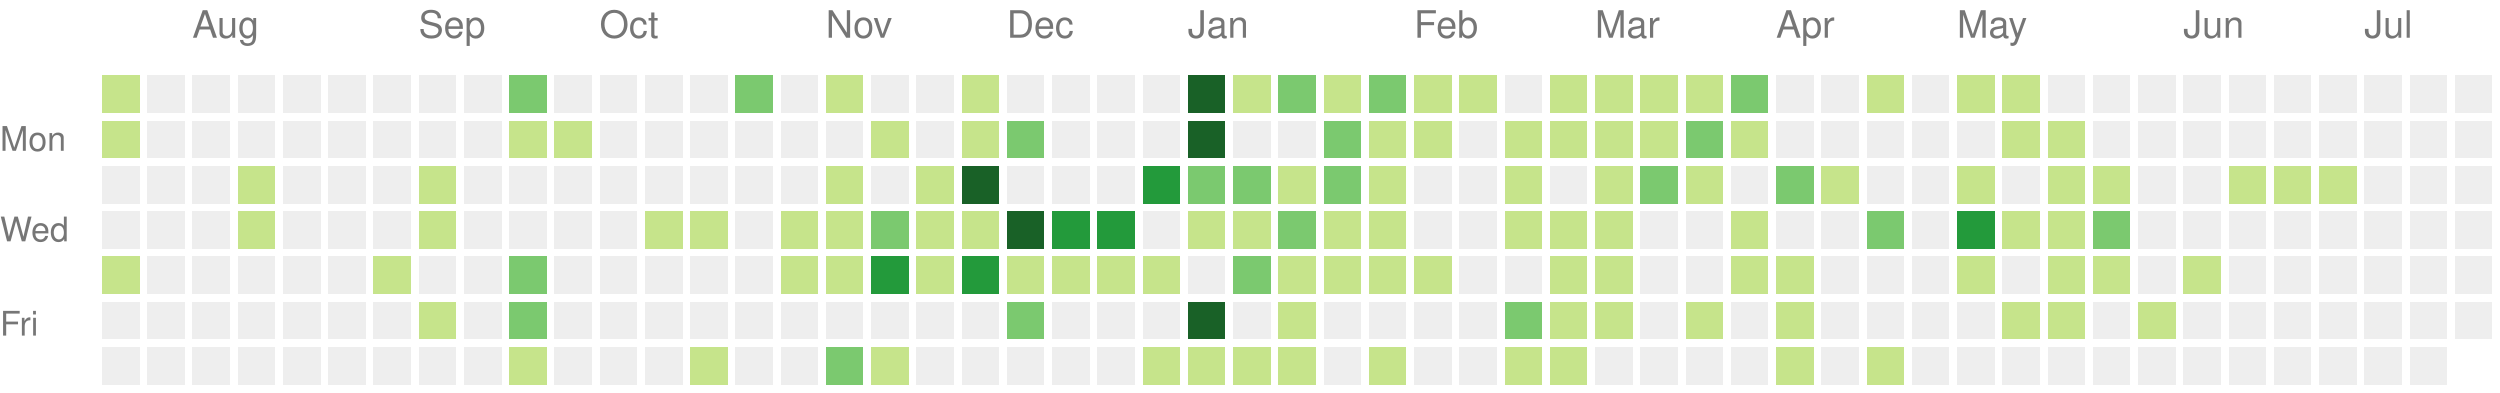
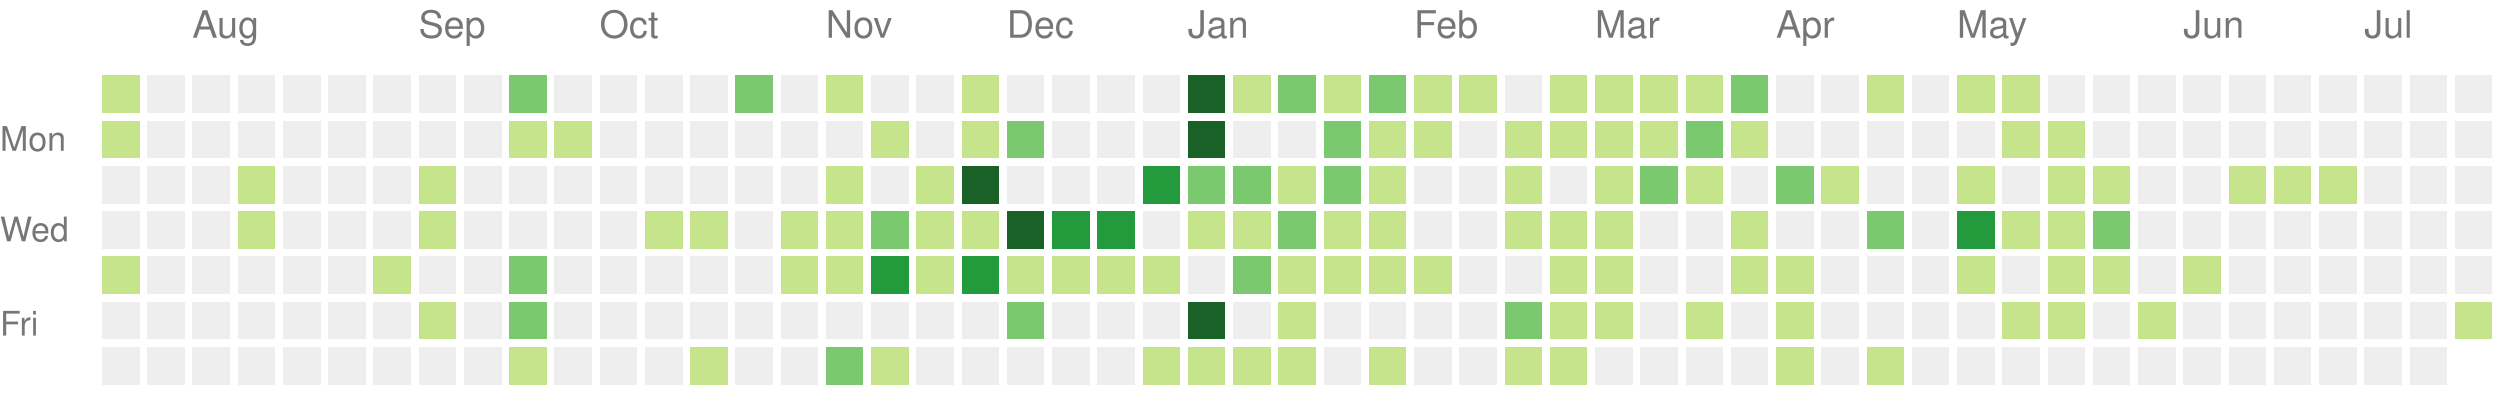
<svg xmlns="http://www.w3.org/2000/svg" version="1.1" width="663" height="104">
  <rect style="fill:#c6e48b;shape-rendering:crispedges;" data-score="7" data-date="2021-07-18" x="27" y="20" width="10" height="10" />
  <rect style="fill:#eeeeee;shape-rendering:crispedges;" data-score="0" data-date="2021-07-25" x="39" y="20" width="10" height="10" />
  <rect style="fill:#eeeeee;shape-rendering:crispedges;" data-score="0" data-date="2021-08-01" x="51" y="20" width="10" height="10" />
  <rect style="fill:#eeeeee;shape-rendering:crispedges;" data-score="0" data-date="2021-08-08" x="63" y="20" width="10" height="10" />
  <rect style="fill:#eeeeee;shape-rendering:crispedges;" data-score="0" data-date="2021-08-15" x="75" y="20" width="10" height="10" />
  <rect style="fill:#eeeeee;shape-rendering:crispedges;" data-score="0" data-date="2021-08-22" x="87" y="20" width="10" height="10" />
  <rect style="fill:#eeeeee;shape-rendering:crispedges;" data-score="0" data-date="2021-08-29" x="99" y="20" width="10" height="10" />
  <rect style="fill:#eeeeee;shape-rendering:crispedges;" data-score="0" data-date="2021-09-05" x="111" y="20" width="10" height="10" />
  <rect style="fill:#eeeeee;shape-rendering:crispedges;" data-score="0" data-date="2021-09-12" x="123" y="20" width="10" height="10" />
  <rect style="fill:#7bc96f;shape-rendering:crispedges;" data-score="10" data-date="2021-09-19" x="135" y="20" width="10" height="10" />
  <rect style="fill:#eeeeee;shape-rendering:crispedges;" data-score="0" data-date="2021-09-26" x="147" y="20" width="10" height="10" />
  <rect style="fill:#eeeeee;shape-rendering:crispedges;" data-score="0" data-date="2021-10-03" x="159" y="20" width="10" height="10" />
  <rect style="fill:#eeeeee;shape-rendering:crispedges;" data-score="0" data-date="2021-10-10" x="171" y="20" width="10" height="10" />
  <rect style="fill:#eeeeee;shape-rendering:crispedges;" data-score="0" data-date="2021-10-17" x="183" y="20" width="10" height="10" />
  <rect style="fill:#7bc96f;shape-rendering:crispedges;" data-score="17" data-date="2021-10-24" x="195" y="20" width="10" height="10" />
  <rect style="fill:#eeeeee;shape-rendering:crispedges;" data-score="0" data-date="2021-10-31" x="207" y="20" width="10" height="10" />
  <rect style="fill:#c6e48b;shape-rendering:crispedges;" data-score="3" data-date="2021-11-07" x="219" y="20" width="10" height="10" />
  <rect style="fill:#eeeeee;shape-rendering:crispedges;" data-score="0" data-date="2021-11-14" x="231" y="20" width="10" height="10" />
  <rect style="fill:#eeeeee;shape-rendering:crispedges;" data-score="0" data-date="2021-11-21" x="243" y="20" width="10" height="10" />
  <rect style="fill:#c6e48b;shape-rendering:crispedges;" data-score="1" data-date="2021-11-28" x="255" y="20" width="10" height="10" />
  <rect style="fill:#eeeeee;shape-rendering:crispedges;" data-score="0" data-date="2021-12-05" x="267" y="20" width="10" height="10" />
  <rect style="fill:#eeeeee;shape-rendering:crispedges;" data-score="0" data-date="2021-12-12" x="279" y="20" width="10" height="10" />
  <rect style="fill:#eeeeee;shape-rendering:crispedges;" data-score="0" data-date="2021-12-19" x="291" y="20" width="10" height="10" />
  <rect style="fill:#eeeeee;shape-rendering:crispedges;" data-score="0" data-date="2021-12-26" x="303" y="20" width="10" height="10" />
  <rect style="fill:#196127;shape-rendering:crispedges;" data-score="85" data-date="2022-01-02" x="315" y="20" width="10" height="10" />
  <rect style="fill:#c6e48b;shape-rendering:crispedges;" data-score="1" data-date="2022-01-09" x="327" y="20" width="10" height="10" />
  <rect style="fill:#7bc96f;shape-rendering:crispedges;" data-score="18" data-date="2022-01-16" x="339" y="20" width="10" height="10" />
  <rect style="fill:#c6e48b;shape-rendering:crispedges;" data-score="6" data-date="2022-01-23" x="351" y="20" width="10" height="10" />
  <rect style="fill:#7bc96f;shape-rendering:crispedges;" data-score="19" data-date="2022-01-30" x="363" y="20" width="10" height="10" />
  <rect style="fill:#c6e48b;shape-rendering:crispedges;" data-score="2" data-date="2022-02-06" x="375" y="20" width="10" height="10" />
  <rect style="fill:#c6e48b;shape-rendering:crispedges;" data-score="1" data-date="2022-02-13" x="387" y="20" width="10" height="10" />
  <rect style="fill:#eeeeee;shape-rendering:crispedges;" data-score="0" data-date="2022-02-20" x="399" y="20" width="10" height="10" />
  <rect style="fill:#c6e48b;shape-rendering:crispedges;" data-score="9" data-date="2022-02-27" x="411" y="20" width="10" height="10" />
  <rect style="fill:#c6e48b;shape-rendering:crispedges;" data-score="8" data-date="2022-03-06" x="423" y="20" width="10" height="10" />
  <rect style="fill:#c6e48b;shape-rendering:crispedges;" data-score="3" data-date="2022-03-13" x="435" y="20" width="10" height="10" />
  <rect style="fill:#c6e48b;shape-rendering:crispedges;" data-score="6" data-date="2022-03-20" x="447" y="20" width="10" height="10" />
  <rect style="fill:#7bc96f;shape-rendering:crispedges;" data-score="11" data-date="2022-03-27" x="459" y="20" width="10" height="10" />
  <rect style="fill:#eeeeee;shape-rendering:crispedges;" data-score="0" data-date="2022-04-03" x="471" y="20" width="10" height="10" />
  <rect style="fill:#eeeeee;shape-rendering:crispedges;" data-score="0" data-date="2022-04-10" x="483" y="20" width="10" height="10" />
  <rect style="fill:#c6e48b;shape-rendering:crispedges;" data-score="5" data-date="2022-04-17" x="495" y="20" width="10" height="10" />
  <rect style="fill:#eeeeee;shape-rendering:crispedges;" data-score="0" data-date="2022-04-24" x="507" y="20" width="10" height="10" />
  <rect style="fill:#c6e48b;shape-rendering:crispedges;" data-score="6" data-date="2022-05-01" x="519" y="20" width="10" height="10" />
  <rect style="fill:#c6e48b;shape-rendering:crispedges;" data-score="7" data-date="2022-05-08" x="531" y="20" width="10" height="10" />
  <rect style="fill:#eeeeee;shape-rendering:crispedges;" data-score="0" data-date="2022-05-15" x="543" y="20" width="10" height="10" />
  <rect style="fill:#eeeeee;shape-rendering:crispedges;" data-score="0" data-date="2022-05-22" x="555" y="20" width="10" height="10" />
  <rect style="fill:#eeeeee;shape-rendering:crispedges;" data-score="0" data-date="2022-05-29" x="567" y="20" width="10" height="10" />
  <rect style="fill:#eeeeee;shape-rendering:crispedges;" data-score="0" data-date="2022-06-05" x="579" y="20" width="10" height="10" />
  <rect style="fill:#eeeeee;shape-rendering:crispedges;" data-score="0" data-date="2022-06-12" x="591" y="20" width="10" height="10" />
  <rect style="fill:#eeeeee;shape-rendering:crispedges;" data-score="0" data-date="2022-06-19" x="603" y="20" width="10" height="10" />
  <rect style="fill:#eeeeee;shape-rendering:crispedges;" data-score="0" data-date="2022-06-26" x="615" y="20" width="10" height="10" />
  <rect style="fill:#eeeeee;shape-rendering:crispedges;" data-score="0" data-date="2022-07-03" x="627" y="20" width="10" height="10" />
  <rect style="fill:#eeeeee;shape-rendering:crispedges;" data-score="0" data-date="2022-07-10" x="639" y="20" width="10" height="10" />
  <rect style="fill:#eeeeee;shape-rendering:crispedges;" data-score="0" data-date="2022-07-17" x="651" y="20" width="10" height="10" />
  <rect style="fill:#c6e48b;shape-rendering:crispedges;" data-score="8" data-date="2021-07-19" x="27" y="32" width="10" height="10" />
  <rect style="fill:#eeeeee;shape-rendering:crispedges;" data-score="0" data-date="2021-07-26" x="39" y="32" width="10" height="10" />
  <rect style="fill:#eeeeee;shape-rendering:crispedges;" data-score="0" data-date="2021-08-02" x="51" y="32" width="10" height="10" />
  <rect style="fill:#eeeeee;shape-rendering:crispedges;" data-score="0" data-date="2021-08-09" x="63" y="32" width="10" height="10" />
  <rect style="fill:#eeeeee;shape-rendering:crispedges;" data-score="0" data-date="2021-08-16" x="75" y="32" width="10" height="10" />
  <rect style="fill:#eeeeee;shape-rendering:crispedges;" data-score="0" data-date="2021-08-23" x="87" y="32" width="10" height="10" />
  <rect style="fill:#eeeeee;shape-rendering:crispedges;" data-score="0" data-date="2021-08-30" x="99" y="32" width="10" height="10" />
  <rect style="fill:#eeeeee;shape-rendering:crispedges;" data-score="0" data-date="2021-09-06" x="111" y="32" width="10" height="10" />
  <rect style="fill:#eeeeee;shape-rendering:crispedges;" data-score="0" data-date="2021-09-13" x="123" y="32" width="10" height="10" />
  <rect style="fill:#c6e48b;shape-rendering:crispedges;" data-score="1" data-date="2021-09-20" x="135" y="32" width="10" height="10" />
  <rect style="fill:#c6e48b;shape-rendering:crispedges;" data-score="1" data-date="2021-09-27" x="147" y="32" width="10" height="10" />
  <rect style="fill:#eeeeee;shape-rendering:crispedges;" data-score="0" data-date="2021-10-04" x="159" y="32" width="10" height="10" />
  <rect style="fill:#eeeeee;shape-rendering:crispedges;" data-score="0" data-date="2021-10-11" x="171" y="32" width="10" height="10" />
  <rect style="fill:#eeeeee;shape-rendering:crispedges;" data-score="0" data-date="2021-10-18" x="183" y="32" width="10" height="10" />
  <rect style="fill:#eeeeee;shape-rendering:crispedges;" data-score="0" data-date="2021-10-25" x="195" y="32" width="10" height="10" />
  <rect style="fill:#eeeeee;shape-rendering:crispedges;" data-score="0" data-date="2021-11-01" x="207" y="32" width="10" height="10" />
  <rect style="fill:#eeeeee;shape-rendering:crispedges;" data-score="0" data-date="2021-11-08" x="219" y="32" width="10" height="10" />
  <rect style="fill:#c6e48b;shape-rendering:crispedges;" data-score="1" data-date="2021-11-15" x="231" y="32" width="10" height="10" />
  <rect style="fill:#eeeeee;shape-rendering:crispedges;" data-score="0" data-date="2021-11-22" x="243" y="32" width="10" height="10" />
  <rect style="fill:#c6e48b;shape-rendering:crispedges;" data-score="2" data-date="2021-11-29" x="255" y="32" width="10" height="10" />
  <rect style="fill:#7bc96f;shape-rendering:crispedges;" data-score="11" data-date="2021-12-06" x="267" y="32" width="10" height="10" />
  <rect style="fill:#eeeeee;shape-rendering:crispedges;" data-score="0" data-date="2021-12-13" x="279" y="32" width="10" height="10" />
  <rect style="fill:#eeeeee;shape-rendering:crispedges;" data-score="0" data-date="2021-12-20" x="291" y="32" width="10" height="10" />
  <rect style="fill:#eeeeee;shape-rendering:crispedges;" data-score="0" data-date="2021-12-27" x="303" y="32" width="10" height="10" />
  <rect style="fill:#196127;shape-rendering:crispedges;" data-score="39" data-date="2022-01-03" x="315" y="32" width="10" height="10" />
  <rect style="fill:#eeeeee;shape-rendering:crispedges;" data-score="0" data-date="2022-01-10" x="327" y="32" width="10" height="10" />
  <rect style="fill:#eeeeee;shape-rendering:crispedges;" data-score="0" data-date="2022-01-17" x="339" y="32" width="10" height="10" />
  <rect style="fill:#7bc96f;shape-rendering:crispedges;" data-score="17" data-date="2022-01-24" x="351" y="32" width="10" height="10" />
  <rect style="fill:#c6e48b;shape-rendering:crispedges;" data-score="9" data-date="2022-01-31" x="363" y="32" width="10" height="10" />
  <rect style="fill:#c6e48b;shape-rendering:crispedges;" data-score="9" data-date="2022-02-07" x="375" y="32" width="10" height="10" />
  <rect style="fill:#eeeeee;shape-rendering:crispedges;" data-score="0" data-date="2022-02-14" x="387" y="32" width="10" height="10" />
  <rect style="fill:#c6e48b;shape-rendering:crispedges;" data-score="8" data-date="2022-02-21" x="399" y="32" width="10" height="10" />
  <rect style="fill:#c6e48b;shape-rendering:crispedges;" data-score="4" data-date="2022-02-28" x="411" y="32" width="10" height="10" />
  <rect style="fill:#c6e48b;shape-rendering:crispedges;" data-score="9" data-date="2022-03-07" x="423" y="32" width="10" height="10" />
  <rect style="fill:#c6e48b;shape-rendering:crispedges;" data-score="1" data-date="2022-03-14" x="435" y="32" width="10" height="10" />
  <rect style="fill:#7bc96f;shape-rendering:crispedges;" data-score="10" data-date="2022-03-21" x="447" y="32" width="10" height="10" />
  <rect style="fill:#c6e48b;shape-rendering:crispedges;" data-score="1" data-date="2022-03-28" x="459" y="32" width="10" height="10" />
  <rect style="fill:#eeeeee;shape-rendering:crispedges;" data-score="0" data-date="2022-04-04" x="471" y="32" width="10" height="10" />
  <rect style="fill:#eeeeee;shape-rendering:crispedges;" data-score="0" data-date="2022-04-11" x="483" y="32" width="10" height="10" />
  <rect style="fill:#eeeeee;shape-rendering:crispedges;" data-score="0" data-date="2022-04-18" x="495" y="32" width="10" height="10" />
  <rect style="fill:#eeeeee;shape-rendering:crispedges;" data-score="0" data-date="2022-04-25" x="507" y="32" width="10" height="10" />
  <rect style="fill:#eeeeee;shape-rendering:crispedges;" data-score="0" data-date="2022-05-02" x="519" y="32" width="10" height="10" />
  <rect style="fill:#c6e48b;shape-rendering:crispedges;" data-score="2" data-date="2022-05-09" x="531" y="32" width="10" height="10" />
  <rect style="fill:#c6e48b;shape-rendering:crispedges;" data-score="1" data-date="2022-05-16" x="543" y="32" width="10" height="10" />
  <rect style="fill:#eeeeee;shape-rendering:crispedges;" data-score="0" data-date="2022-05-23" x="555" y="32" width="10" height="10" />
  <rect style="fill:#eeeeee;shape-rendering:crispedges;" data-score="0" data-date="2022-05-30" x="567" y="32" width="10" height="10" />
  <rect style="fill:#eeeeee;shape-rendering:crispedges;" data-score="0" data-date="2022-06-06" x="579" y="32" width="10" height="10" />
  <rect style="fill:#eeeeee;shape-rendering:crispedges;" data-score="0" data-date="2022-06-13" x="591" y="32" width="10" height="10" />
  <rect style="fill:#eeeeee;shape-rendering:crispedges;" data-score="0" data-date="2022-06-20" x="603" y="32" width="10" height="10" />
  <rect style="fill:#eeeeee;shape-rendering:crispedges;" data-score="0" data-date="2022-06-27" x="615" y="32" width="10" height="10" />
  <rect style="fill:#eeeeee;shape-rendering:crispedges;" data-score="0" data-date="2022-07-04" x="627" y="32" width="10" height="10" />
  <rect style="fill:#eeeeee;shape-rendering:crispedges;" data-score="0" data-date="2022-07-11" x="639" y="32" width="10" height="10" />
  <rect style="fill:#eeeeee;shape-rendering:crispedges;" data-score="0" data-date="2022-07-18" x="651" y="32" width="10" height="10" />
  <rect style="fill:#eeeeee;shape-rendering:crispedges;" data-score="0" data-date="2021-07-20" x="27" y="44" width="10" height="10" />
  <rect style="fill:#eeeeee;shape-rendering:crispedges;" data-score="0" data-date="2021-07-27" x="39" y="44" width="10" height="10" />
  <rect style="fill:#eeeeee;shape-rendering:crispedges;" data-score="0" data-date="2021-08-03" x="51" y="44" width="10" height="10" />
  <rect style="fill:#c6e48b;shape-rendering:crispedges;" data-score="1" data-date="2021-08-10" x="63" y="44" width="10" height="10" />
  <rect style="fill:#eeeeee;shape-rendering:crispedges;" data-score="0" data-date="2021-08-17" x="75" y="44" width="10" height="10" />
  <rect style="fill:#eeeeee;shape-rendering:crispedges;" data-score="0" data-date="2021-08-24" x="87" y="44" width="10" height="10" />
  <rect style="fill:#eeeeee;shape-rendering:crispedges;" data-score="0" data-date="2021-08-31" x="99" y="44" width="10" height="10" />
  <rect style="fill:#c6e48b;shape-rendering:crispedges;" data-score="1" data-date="2021-09-07" x="111" y="44" width="10" height="10" />
  <rect style="fill:#eeeeee;shape-rendering:crispedges;" data-score="0" data-date="2021-09-14" x="123" y="44" width="10" height="10" />
  <rect style="fill:#eeeeee;shape-rendering:crispedges;" data-score="0" data-date="2021-09-21" x="135" y="44" width="10" height="10" />
  <rect style="fill:#eeeeee;shape-rendering:crispedges;" data-score="0" data-date="2021-09-28" x="147" y="44" width="10" height="10" />
  <rect style="fill:#eeeeee;shape-rendering:crispedges;" data-score="0" data-date="2021-10-05" x="159" y="44" width="10" height="10" />
  <rect style="fill:#eeeeee;shape-rendering:crispedges;" data-score="0" data-date="2021-10-12" x="171" y="44" width="10" height="10" />
  <rect style="fill:#eeeeee;shape-rendering:crispedges;" data-score="0" data-date="2021-10-19" x="183" y="44" width="10" height="10" />
  <rect style="fill:#eeeeee;shape-rendering:crispedges;" data-score="0" data-date="2021-10-26" x="195" y="44" width="10" height="10" />
  <rect style="fill:#eeeeee;shape-rendering:crispedges;" data-score="0" data-date="2021-11-02" x="207" y="44" width="10" height="10" />
  <rect style="fill:#c6e48b;shape-rendering:crispedges;" data-score="4" data-date="2021-11-09" x="219" y="44" width="10" height="10" />
  <rect style="fill:#eeeeee;shape-rendering:crispedges;" data-score="0" data-date="2021-11-16" x="231" y="44" width="10" height="10" />
  <rect style="fill:#c6e48b;shape-rendering:crispedges;" data-score="4" data-date="2021-11-23" x="243" y="44" width="10" height="10" />
  <rect style="fill:#196127;shape-rendering:crispedges;" data-score="34" data-date="2021-11-30" x="255" y="44" width="10" height="10" />
  <rect style="fill:#eeeeee;shape-rendering:crispedges;" data-score="0" data-date="2021-12-07" x="267" y="44" width="10" height="10" />
  <rect style="fill:#eeeeee;shape-rendering:crispedges;" data-score="0" data-date="2021-12-14" x="279" y="44" width="10" height="10" />
  <rect style="fill:#eeeeee;shape-rendering:crispedges;" data-score="0" data-date="2021-12-21" x="291" y="44" width="10" height="10" />
  <rect style="fill:#239a3b;shape-rendering:crispedges;" data-score="27" data-date="2021-12-28" x="303" y="44" width="10" height="10" />
  <rect style="fill:#7bc96f;shape-rendering:crispedges;" data-score="14" data-date="2022-01-04" x="315" y="44" width="10" height="10" />
  <rect style="fill:#7bc96f;shape-rendering:crispedges;" data-score="10" data-date="2022-01-11" x="327" y="44" width="10" height="10" />
  <rect style="fill:#c6e48b;shape-rendering:crispedges;" data-score="3" data-date="2022-01-18" x="339" y="44" width="10" height="10" />
  <rect style="fill:#7bc96f;shape-rendering:crispedges;" data-score="19" data-date="2022-01-25" x="351" y="44" width="10" height="10" />
  <rect style="fill:#c6e48b;shape-rendering:crispedges;" data-score="7" data-date="2022-02-01" x="363" y="44" width="10" height="10" />
  <rect style="fill:#eeeeee;shape-rendering:crispedges;" data-score="0" data-date="2022-02-08" x="375" y="44" width="10" height="10" />
  <rect style="fill:#eeeeee;shape-rendering:crispedges;" data-score="0" data-date="2022-02-15" x="387" y="44" width="10" height="10" />
  <rect style="fill:#c6e48b;shape-rendering:crispedges;" data-score="8" data-date="2022-02-22" x="399" y="44" width="10" height="10" />
  <rect style="fill:#eeeeee;shape-rendering:crispedges;" data-score="0" data-date="2022-03-01" x="411" y="44" width="10" height="10" />
  <rect style="fill:#c6e48b;shape-rendering:crispedges;" data-score="1" data-date="2022-03-08" x="423" y="44" width="10" height="10" />
  <rect style="fill:#7bc96f;shape-rendering:crispedges;" data-score="19" data-date="2022-03-15" x="435" y="44" width="10" height="10" />
  <rect style="fill:#c6e48b;shape-rendering:crispedges;" data-score="2" data-date="2022-03-22" x="447" y="44" width="10" height="10" />
  <rect style="fill:#eeeeee;shape-rendering:crispedges;" data-score="0" data-date="2022-03-29" x="459" y="44" width="10" height="10" />
  <rect style="fill:#7bc96f;shape-rendering:crispedges;" data-score="10" data-date="2022-04-05" x="471" y="44" width="10" height="10" />
  <rect style="fill:#c6e48b;shape-rendering:crispedges;" data-score="1" data-date="2022-04-12" x="483" y="44" width="10" height="10" />
  <rect style="fill:#eeeeee;shape-rendering:crispedges;" data-score="0" data-date="2022-04-19" x="495" y="44" width="10" height="10" />
  <rect style="fill:#eeeeee;shape-rendering:crispedges;" data-score="0" data-date="2022-04-26" x="507" y="44" width="10" height="10" />
  <rect style="fill:#c6e48b;shape-rendering:crispedges;" data-score="1" data-date="2022-05-03" x="519" y="44" width="10" height="10" />
  <rect style="fill:#eeeeee;shape-rendering:crispedges;" data-score="0" data-date="2022-05-10" x="531" y="44" width="10" height="10" />
  <rect style="fill:#c6e48b;shape-rendering:crispedges;" data-score="1" data-date="2022-05-17" x="543" y="44" width="10" height="10" />
  <rect style="fill:#c6e48b;shape-rendering:crispedges;" data-score="5" data-date="2022-05-24" x="555" y="44" width="10" height="10" />
  <rect style="fill:#eeeeee;shape-rendering:crispedges;" data-score="0" data-date="2022-05-31" x="567" y="44" width="10" height="10" />
  <rect style="fill:#eeeeee;shape-rendering:crispedges;" data-score="0" data-date="2022-06-07" x="579" y="44" width="10" height="10" />
  <rect style="fill:#c6e48b;shape-rendering:crispedges;" data-score="1" data-date="2022-06-14" x="591" y="44" width="10" height="10" />
  <rect style="fill:#c6e48b;shape-rendering:crispedges;" data-score="5" data-date="2022-06-21" x="603" y="44" width="10" height="10" />
  <rect style="fill:#c6e48b;shape-rendering:crispedges;" data-score="2" data-date="2022-06-28" x="615" y="44" width="10" height="10" />
  <rect style="fill:#eeeeee;shape-rendering:crispedges;" data-score="0" data-date="2022-07-05" x="627" y="44" width="10" height="10" />
  <rect style="fill:#eeeeee;shape-rendering:crispedges;" data-score="0" data-date="2022-07-12" x="639" y="44" width="10" height="10" />
  <rect style="fill:#eeeeee;shape-rendering:crispedges;" data-score="0" data-date="2022-07-19" x="651" y="44" width="10" height="10" />
  <rect style="fill:#eeeeee;shape-rendering:crispedges;" data-score="0" data-date="2021-07-21" x="27" y="56" width="10" height="10" />
  <rect style="fill:#eeeeee;shape-rendering:crispedges;" data-score="0" data-date="2021-07-28" x="39" y="56" width="10" height="10" />
  <rect style="fill:#eeeeee;shape-rendering:crispedges;" data-score="0" data-date="2021-08-04" x="51" y="56" width="10" height="10" />
  <rect style="fill:#c6e48b;shape-rendering:crispedges;" data-score="3" data-date="2021-08-11" x="63" y="56" width="10" height="10" />
  <rect style="fill:#eeeeee;shape-rendering:crispedges;" data-score="0" data-date="2021-08-18" x="75" y="56" width="10" height="10" />
  <rect style="fill:#eeeeee;shape-rendering:crispedges;" data-score="0" data-date="2021-08-25" x="87" y="56" width="10" height="10" />
  <rect style="fill:#eeeeee;shape-rendering:crispedges;" data-score="0" data-date="2021-09-01" x="99" y="56" width="10" height="10" />
  <rect style="fill:#c6e48b;shape-rendering:crispedges;" data-score="1" data-date="2021-09-08" x="111" y="56" width="10" height="10" />
  <rect style="fill:#eeeeee;shape-rendering:crispedges;" data-score="0" data-date="2021-09-15" x="123" y="56" width="10" height="10" />
  <rect style="fill:#eeeeee;shape-rendering:crispedges;" data-score="0" data-date="2021-09-22" x="135" y="56" width="10" height="10" />
  <rect style="fill:#eeeeee;shape-rendering:crispedges;" data-score="0" data-date="2021-09-29" x="147" y="56" width="10" height="10" />
  <rect style="fill:#eeeeee;shape-rendering:crispedges;" data-score="0" data-date="2021-10-06" x="159" y="56" width="10" height="10" />
  <rect style="fill:#c6e48b;shape-rendering:crispedges;" data-score="5" data-date="2021-10-13" x="171" y="56" width="10" height="10" />
  <rect style="fill:#c6e48b;shape-rendering:crispedges;" data-score="5" data-date="2021-10-20" x="183" y="56" width="10" height="10" />
  <rect style="fill:#eeeeee;shape-rendering:crispedges;" data-score="0" data-date="2021-10-27" x="195" y="56" width="10" height="10" />
  <rect style="fill:#c6e48b;shape-rendering:crispedges;" data-score="2" data-date="2021-11-03" x="207" y="56" width="10" height="10" />
  <rect style="fill:#c6e48b;shape-rendering:crispedges;" data-score="7" data-date="2021-11-10" x="219" y="56" width="10" height="10" />
  <rect style="fill:#7bc96f;shape-rendering:crispedges;" data-score="17" data-date="2021-11-17" x="231" y="56" width="10" height="10" />
  <rect style="fill:#c6e48b;shape-rendering:crispedges;" data-score="6" data-date="2021-11-24" x="243" y="56" width="10" height="10" />
  <rect style="fill:#c6e48b;shape-rendering:crispedges;" data-score="4" data-date="2021-12-01" x="255" y="56" width="10" height="10" />
  <rect style="fill:#196127;shape-rendering:crispedges;" data-score="45" data-date="2021-12-08" x="267" y="56" width="10" height="10" />
  <rect style="fill:#239a3b;shape-rendering:crispedges;" data-score="24" data-date="2021-12-15" x="279" y="56" width="10" height="10" />
  <rect style="fill:#239a3b;shape-rendering:crispedges;" data-score="21" data-date="2021-12-22" x="291" y="56" width="10" height="10" />
  <rect style="fill:#eeeeee;shape-rendering:crispedges;" data-score="0" data-date="2021-12-29" x="303" y="56" width="10" height="10" />
  <rect style="fill:#c6e48b;shape-rendering:crispedges;" data-score="2" data-date="2022-01-05" x="315" y="56" width="10" height="10" />
  <rect style="fill:#c6e48b;shape-rendering:crispedges;" data-score="9" data-date="2022-01-12" x="327" y="56" width="10" height="10" />
  <rect style="fill:#7bc96f;shape-rendering:crispedges;" data-score="10" data-date="2022-01-19" x="339" y="56" width="10" height="10" />
  <rect style="fill:#c6e48b;shape-rendering:crispedges;" data-score="1" data-date="2022-01-26" x="351" y="56" width="10" height="10" />
  <rect style="fill:#c6e48b;shape-rendering:crispedges;" data-score="6" data-date="2022-02-02" x="363" y="56" width="10" height="10" />
  <rect style="fill:#eeeeee;shape-rendering:crispedges;" data-score="0" data-date="2022-02-09" x="375" y="56" width="10" height="10" />
  <rect style="fill:#eeeeee;shape-rendering:crispedges;" data-score="0" data-date="2022-02-16" x="387" y="56" width="10" height="10" />
  <rect style="fill:#c6e48b;shape-rendering:crispedges;" data-score="3" data-date="2022-02-23" x="399" y="56" width="10" height="10" />
  <rect style="fill:#c6e48b;shape-rendering:crispedges;" data-score="1" data-date="2022-03-02" x="411" y="56" width="10" height="10" />
  <rect style="fill:#c6e48b;shape-rendering:crispedges;" data-score="5" data-date="2022-03-09" x="423" y="56" width="10" height="10" />
  <rect style="fill:#eeeeee;shape-rendering:crispedges;" data-score="0" data-date="2022-03-16" x="435" y="56" width="10" height="10" />
  <rect style="fill:#eeeeee;shape-rendering:crispedges;" data-score="0" data-date="2022-03-23" x="447" y="56" width="10" height="10" />
  <rect style="fill:#c6e48b;shape-rendering:crispedges;" data-score="5" data-date="2022-03-30" x="459" y="56" width="10" height="10" />
  <rect style="fill:#eeeeee;shape-rendering:crispedges;" data-score="0" data-date="2022-04-06" x="471" y="56" width="10" height="10" />
  <rect style="fill:#eeeeee;shape-rendering:crispedges;" data-score="0" data-date="2022-04-13" x="483" y="56" width="10" height="10" />
  <rect style="fill:#7bc96f;shape-rendering:crispedges;" data-score="10" data-date="2022-04-20" x="495" y="56" width="10" height="10" />
  <rect style="fill:#eeeeee;shape-rendering:crispedges;" data-score="0" data-date="2022-04-27" x="507" y="56" width="10" height="10" />
  <rect style="fill:#239a3b;shape-rendering:crispedges;" data-score="25" data-date="2022-05-04" x="519" y="56" width="10" height="10" />
  <rect style="fill:#c6e48b;shape-rendering:crispedges;" data-score="1" data-date="2022-05-11" x="531" y="56" width="10" height="10" />
  <rect style="fill:#c6e48b;shape-rendering:crispedges;" data-score="1" data-date="2022-05-18" x="543" y="56" width="10" height="10" />
  <rect style="fill:#7bc96f;shape-rendering:crispedges;" data-score="10" data-date="2022-05-25" x="555" y="56" width="10" height="10" />
  <rect style="fill:#eeeeee;shape-rendering:crispedges;" data-score="0" data-date="2022-06-01" x="567" y="56" width="10" height="10" />
  <rect style="fill:#eeeeee;shape-rendering:crispedges;" data-score="0" data-date="2022-06-08" x="579" y="56" width="10" height="10" />
  <rect style="fill:#eeeeee;shape-rendering:crispedges;" data-score="0" data-date="2022-06-15" x="591" y="56" width="10" height="10" />
  <rect style="fill:#eeeeee;shape-rendering:crispedges;" data-score="0" data-date="2022-06-22" x="603" y="56" width="10" height="10" />
  <rect style="fill:#eeeeee;shape-rendering:crispedges;" data-score="0" data-date="2022-06-29" x="615" y="56" width="10" height="10" />
  <rect style="fill:#eeeeee;shape-rendering:crispedges;" data-score="0" data-date="2022-07-06" x="627" y="56" width="10" height="10" />
  <rect style="fill:#eeeeee;shape-rendering:crispedges;" data-score="0" data-date="2022-07-13" x="639" y="56" width="10" height="10" />
  <rect style="fill:#eeeeee;shape-rendering:crispedges;" data-score="0" data-date="2022-07-20" x="651" y="56" width="10" height="10" />
  <rect style="fill:#c6e48b;shape-rendering:crispedges;" data-score="2" data-date="2021-07-22" x="27" y="68" width="10" height="10" />
  <rect style="fill:#eeeeee;shape-rendering:crispedges;" data-score="0" data-date="2021-07-29" x="39" y="68" width="10" height="10" />
  <rect style="fill:#eeeeee;shape-rendering:crispedges;" data-score="0" data-date="2021-08-05" x="51" y="68" width="10" height="10" />
  <rect style="fill:#eeeeee;shape-rendering:crispedges;" data-score="0" data-date="2021-08-12" x="63" y="68" width="10" height="10" />
  <rect style="fill:#eeeeee;shape-rendering:crispedges;" data-score="0" data-date="2021-08-19" x="75" y="68" width="10" height="10" />
  <rect style="fill:#eeeeee;shape-rendering:crispedges;" data-score="0" data-date="2021-08-26" x="87" y="68" width="10" height="10" />
  <rect style="fill:#c6e48b;shape-rendering:crispedges;" data-score="6" data-date="2021-09-02" x="99" y="68" width="10" height="10" />
  <rect style="fill:#eeeeee;shape-rendering:crispedges;" data-score="0" data-date="2021-09-09" x="111" y="68" width="10" height="10" />
  <rect style="fill:#eeeeee;shape-rendering:crispedges;" data-score="0" data-date="2021-09-16" x="123" y="68" width="10" height="10" />
  <rect style="fill:#7bc96f;shape-rendering:crispedges;" data-score="13" data-date="2021-09-23" x="135" y="68" width="10" height="10" />
  <rect style="fill:#eeeeee;shape-rendering:crispedges;" data-score="0" data-date="2021-09-30" x="147" y="68" width="10" height="10" />
  <rect style="fill:#eeeeee;shape-rendering:crispedges;" data-score="0" data-date="2021-10-07" x="159" y="68" width="10" height="10" />
  <rect style="fill:#eeeeee;shape-rendering:crispedges;" data-score="0" data-date="2021-10-14" x="171" y="68" width="10" height="10" />
  <rect style="fill:#eeeeee;shape-rendering:crispedges;" data-score="0" data-date="2021-10-21" x="183" y="68" width="10" height="10" />
  <rect style="fill:#eeeeee;shape-rendering:crispedges;" data-score="0" data-date="2021-10-28" x="195" y="68" width="10" height="10" />
  <rect style="fill:#c6e48b;shape-rendering:crispedges;" data-score="6" data-date="2021-11-04" x="207" y="68" width="10" height="10" />
  <rect style="fill:#c6e48b;shape-rendering:crispedges;" data-score="1" data-date="2021-11-11" x="219" y="68" width="10" height="10" />
  <rect style="fill:#239a3b;shape-rendering:crispedges;" data-score="24" data-date="2021-11-18" x="231" y="68" width="10" height="10" />
  <rect style="fill:#c6e48b;shape-rendering:crispedges;" data-score="1" data-date="2021-11-25" x="243" y="68" width="10" height="10" />
  <rect style="fill:#239a3b;shape-rendering:crispedges;" data-score="26" data-date="2021-12-02" x="255" y="68" width="10" height="10" />
  <rect style="fill:#c6e48b;shape-rendering:crispedges;" data-score="6" data-date="2021-12-09" x="267" y="68" width="10" height="10" />
  <rect style="fill:#c6e48b;shape-rendering:crispedges;" data-score="1" data-date="2021-12-16" x="279" y="68" width="10" height="10" />
  <rect style="fill:#c6e48b;shape-rendering:crispedges;" data-score="5" data-date="2021-12-23" x="291" y="68" width="10" height="10" />
  <rect style="fill:#c6e48b;shape-rendering:crispedges;" data-score="1" data-date="2021-12-30" x="303" y="68" width="10" height="10" />
  <rect style="fill:#eeeeee;shape-rendering:crispedges;" data-score="0" data-date="2022-01-06" x="315" y="68" width="10" height="10" />
  <rect style="fill:#7bc96f;shape-rendering:crispedges;" data-score="11" data-date="2022-01-13" x="327" y="68" width="10" height="10" />
  <rect style="fill:#c6e48b;shape-rendering:crispedges;" data-score="1" data-date="2022-01-20" x="339" y="68" width="10" height="10" />
  <rect style="fill:#c6e48b;shape-rendering:crispedges;" data-score="2" data-date="2022-01-27" x="351" y="68" width="10" height="10" />
  <rect style="fill:#c6e48b;shape-rendering:crispedges;" data-score="2" data-date="2022-02-03" x="363" y="68" width="10" height="10" />
  <rect style="fill:#c6e48b;shape-rendering:crispedges;" data-score="8" data-date="2022-02-10" x="375" y="68" width="10" height="10" />
  <rect style="fill:#eeeeee;shape-rendering:crispedges;" data-score="0" data-date="2022-02-17" x="387" y="68" width="10" height="10" />
  <rect style="fill:#eeeeee;shape-rendering:crispedges;" data-score="0" data-date="2022-02-24" x="399" y="68" width="10" height="10" />
  <rect style="fill:#c6e48b;shape-rendering:crispedges;" data-score="1" data-date="2022-03-03" x="411" y="68" width="10" height="10" />
  <rect style="fill:#c6e48b;shape-rendering:crispedges;" data-score="8" data-date="2022-03-10" x="423" y="68" width="10" height="10" />
  <rect style="fill:#eeeeee;shape-rendering:crispedges;" data-score="0" data-date="2022-03-17" x="435" y="68" width="10" height="10" />
  <rect style="fill:#eeeeee;shape-rendering:crispedges;" data-score="0" data-date="2022-03-24" x="447" y="68" width="10" height="10" />
  <rect style="fill:#c6e48b;shape-rendering:crispedges;" data-score="2" data-date="2022-03-31" x="459" y="68" width="10" height="10" />
  <rect style="fill:#c6e48b;shape-rendering:crispedges;" data-score="5" data-date="2022-04-07" x="471" y="68" width="10" height="10" />
  <rect style="fill:#eeeeee;shape-rendering:crispedges;" data-score="0" data-date="2022-04-14" x="483" y="68" width="10" height="10" />
  <rect style="fill:#eeeeee;shape-rendering:crispedges;" data-score="0" data-date="2022-04-21" x="495" y="68" width="10" height="10" />
  <rect style="fill:#eeeeee;shape-rendering:crispedges;" data-score="0" data-date="2022-04-28" x="507" y="68" width="10" height="10" />
  <rect style="fill:#c6e48b;shape-rendering:crispedges;" data-score="1" data-date="2022-05-05" x="519" y="68" width="10" height="10" />
  <rect style="fill:#eeeeee;shape-rendering:crispedges;" data-score="0" data-date="2022-05-12" x="531" y="68" width="10" height="10" />
  <rect style="fill:#c6e48b;shape-rendering:crispedges;" data-score="1" data-date="2022-05-19" x="543" y="68" width="10" height="10" />
  <rect style="fill:#c6e48b;shape-rendering:crispedges;" data-score="1" data-date="2022-05-26" x="555" y="68" width="10" height="10" />
  <rect style="fill:#eeeeee;shape-rendering:crispedges;" data-score="0" data-date="2022-06-02" x="567" y="68" width="10" height="10" />
  <rect style="fill:#c6e48b;shape-rendering:crispedges;" data-score="5" data-date="2022-06-09" x="579" y="68" width="10" height="10" />
  <rect style="fill:#eeeeee;shape-rendering:crispedges;" data-score="0" data-date="2022-06-16" x="591" y="68" width="10" height="10" />
  <rect style="fill:#eeeeee;shape-rendering:crispedges;" data-score="0" data-date="2022-06-23" x="603" y="68" width="10" height="10" />
  <rect style="fill:#eeeeee;shape-rendering:crispedges;" data-score="0" data-date="2022-06-30" x="615" y="68" width="10" height="10" />
  <rect style="fill:#eeeeee;shape-rendering:crispedges;" data-score="0" data-date="2022-07-07" x="627" y="68" width="10" height="10" />
  <rect style="fill:#eeeeee;shape-rendering:crispedges;" data-score="0" data-date="2022-07-14" x="639" y="68" width="10" height="10" />
  <rect style="fill:#eeeeee;shape-rendering:crispedges;" data-score="0" data-date="2022-07-21" x="651" y="68" width="10" height="10" />
  <rect style="fill:#eeeeee;shape-rendering:crispedges;" data-score="0" data-date="2021-07-23" x="27" y="80" width="10" height="10" />
  <rect style="fill:#eeeeee;shape-rendering:crispedges;" data-score="0" data-date="2021-07-30" x="39" y="80" width="10" height="10" />
  <rect style="fill:#eeeeee;shape-rendering:crispedges;" data-score="0" data-date="2021-08-06" x="51" y="80" width="10" height="10" />
  <rect style="fill:#eeeeee;shape-rendering:crispedges;" data-score="0" data-date="2021-08-13" x="63" y="80" width="10" height="10" />
  <rect style="fill:#eeeeee;shape-rendering:crispedges;" data-score="0" data-date="2021-08-20" x="75" y="80" width="10" height="10" />
  <rect style="fill:#eeeeee;shape-rendering:crispedges;" data-score="0" data-date="2021-08-27" x="87" y="80" width="10" height="10" />
  <rect style="fill:#eeeeee;shape-rendering:crispedges;" data-score="0" data-date="2021-09-03" x="99" y="80" width="10" height="10" />
  <rect style="fill:#c6e48b;shape-rendering:crispedges;" data-score="5" data-date="2021-09-10" x="111" y="80" width="10" height="10" />
  <rect style="fill:#eeeeee;shape-rendering:crispedges;" data-score="0" data-date="2021-09-17" x="123" y="80" width="10" height="10" />
  <rect style="fill:#7bc96f;shape-rendering:crispedges;" data-score="19" data-date="2021-09-24" x="135" y="80" width="10" height="10" />
  <rect style="fill:#eeeeee;shape-rendering:crispedges;" data-score="0" data-date="2021-10-01" x="147" y="80" width="10" height="10" />
  <rect style="fill:#eeeeee;shape-rendering:crispedges;" data-score="0" data-date="2021-10-08" x="159" y="80" width="10" height="10" />
  <rect style="fill:#eeeeee;shape-rendering:crispedges;" data-score="0" data-date="2021-10-15" x="171" y="80" width="10" height="10" />
  <rect style="fill:#eeeeee;shape-rendering:crispedges;" data-score="0" data-date="2021-10-22" x="183" y="80" width="10" height="10" />
  <rect style="fill:#eeeeee;shape-rendering:crispedges;" data-score="0" data-date="2021-10-29" x="195" y="80" width="10" height="10" />
  <rect style="fill:#eeeeee;shape-rendering:crispedges;" data-score="0" data-date="2021-11-05" x="207" y="80" width="10" height="10" />
  <rect style="fill:#eeeeee;shape-rendering:crispedges;" data-score="0" data-date="2021-11-12" x="219" y="80" width="10" height="10" />
  <rect style="fill:#eeeeee;shape-rendering:crispedges;" data-score="0" data-date="2021-11-19" x="231" y="80" width="10" height="10" />
  <rect style="fill:#eeeeee;shape-rendering:crispedges;" data-score="0" data-date="2021-11-26" x="243" y="80" width="10" height="10" />
  <rect style="fill:#eeeeee;shape-rendering:crispedges;" data-score="0" data-date="2021-12-03" x="255" y="80" width="10" height="10" />
  <rect style="fill:#7bc96f;shape-rendering:crispedges;" data-score="16" data-date="2021-12-10" x="267" y="80" width="10" height="10" />
  <rect style="fill:#eeeeee;shape-rendering:crispedges;" data-score="0" data-date="2021-12-17" x="279" y="80" width="10" height="10" />
  <rect style="fill:#eeeeee;shape-rendering:crispedges;" data-score="0" data-date="2021-12-24" x="291" y="80" width="10" height="10" />
  <rect style="fill:#eeeeee;shape-rendering:crispedges;" data-score="0" data-date="2021-12-31" x="303" y="80" width="10" height="10" />
  <rect style="fill:#196127;shape-rendering:crispedges;" data-score="33" data-date="2022-01-07" x="315" y="80" width="10" height="10" />
  <rect style="fill:#eeeeee;shape-rendering:crispedges;" data-score="0" data-date="2022-01-14" x="327" y="80" width="10" height="10" />
  <rect style="fill:#c6e48b;shape-rendering:crispedges;" data-score="1" data-date="2022-01-21" x="339" y="80" width="10" height="10" />
  <rect style="fill:#eeeeee;shape-rendering:crispedges;" data-score="0" data-date="2022-01-28" x="351" y="80" width="10" height="10" />
  <rect style="fill:#eeeeee;shape-rendering:crispedges;" data-score="0" data-date="2022-02-04" x="363" y="80" width="10" height="10" />
  <rect style="fill:#eeeeee;shape-rendering:crispedges;" data-score="0" data-date="2022-02-11" x="375" y="80" width="10" height="10" />
  <rect style="fill:#eeeeee;shape-rendering:crispedges;" data-score="0" data-date="2022-02-18" x="387" y="80" width="10" height="10" />
  <rect style="fill:#7bc96f;shape-rendering:crispedges;" data-score="11" data-date="2022-02-25" x="399" y="80" width="10" height="10" />
  <rect style="fill:#c6e48b;shape-rendering:crispedges;" data-score="6" data-date="2022-03-04" x="411" y="80" width="10" height="10" />
  <rect style="fill:#c6e48b;shape-rendering:crispedges;" data-score="2" data-date="2022-03-11" x="423" y="80" width="10" height="10" />
  <rect style="fill:#eeeeee;shape-rendering:crispedges;" data-score="0" data-date="2022-03-18" x="435" y="80" width="10" height="10" />
  <rect style="fill:#c6e48b;shape-rendering:crispedges;" data-score="2" data-date="2022-03-25" x="447" y="80" width="10" height="10" />
  <rect style="fill:#eeeeee;shape-rendering:crispedges;" data-score="0" data-date="2022-04-01" x="459" y="80" width="10" height="10" />
  <rect style="fill:#c6e48b;shape-rendering:crispedges;" data-score="5" data-date="2022-04-08" x="471" y="80" width="10" height="10" />
  <rect style="fill:#eeeeee;shape-rendering:crispedges;" data-score="0" data-date="2022-04-15" x="483" y="80" width="10" height="10" />
  <rect style="fill:#eeeeee;shape-rendering:crispedges;" data-score="0" data-date="2022-04-22" x="495" y="80" width="10" height="10" />
  <rect style="fill:#eeeeee;shape-rendering:crispedges;" data-score="0" data-date="2022-04-29" x="507" y="80" width="10" height="10" />
  <rect style="fill:#eeeeee;shape-rendering:crispedges;" data-score="0" data-date="2022-05-06" x="519" y="80" width="10" height="10" />
  <rect style="fill:#c6e48b;shape-rendering:crispedges;" data-score="6" data-date="2022-05-13" x="531" y="80" width="10" height="10" />
  <rect style="fill:#c6e48b;shape-rendering:crispedges;" data-score="1" data-date="2022-05-20" x="543" y="80" width="10" height="10" />
  <rect style="fill:#eeeeee;shape-rendering:crispedges;" data-score="0" data-date="2022-05-27" x="555" y="80" width="10" height="10" />
  <rect style="fill:#c6e48b;shape-rendering:crispedges;" data-score="5" data-date="2022-06-03" x="567" y="80" width="10" height="10" />
  <rect style="fill:#eeeeee;shape-rendering:crispedges;" data-score="0" data-date="2022-06-10" x="579" y="80" width="10" height="10" />
  <rect style="fill:#eeeeee;shape-rendering:crispedges;" data-score="0" data-date="2022-06-17" x="591" y="80" width="10" height="10" />
  <rect style="fill:#eeeeee;shape-rendering:crispedges;" data-score="0" data-date="2022-06-24" x="603" y="80" width="10" height="10" />
  <rect style="fill:#eeeeee;shape-rendering:crispedges;" data-score="0" data-date="2022-07-01" x="615" y="80" width="10" height="10" />
  <rect style="fill:#eeeeee;shape-rendering:crispedges;" data-score="0" data-date="2022-07-08" x="627" y="80" width="10" height="10" />
  <rect style="fill:#eeeeee;shape-rendering:crispedges;" data-score="0" data-date="2022-07-15" x="639" y="80" width="10" height="10" />
-   <rect style="fill:#eeeeee;shape-rendering:crispedges;" data-score="0" data-date="2022-07-22" x="651" y="80" width="10" height="10" />
+   <rect style="fill:#c6e48b;shape-rendering:crispedges;" data-score="1" data-date="2022-07-22" x="651" y="80" width="10" height="10" />
  <rect style="fill:#eeeeee;shape-rendering:crispedges;" data-score="0" data-date="2021-07-24" x="27" y="92" width="10" height="10" />
  <rect style="fill:#eeeeee;shape-rendering:crispedges;" data-score="0" data-date="2021-07-31" x="39" y="92" width="10" height="10" />
  <rect style="fill:#eeeeee;shape-rendering:crispedges;" data-score="0" data-date="2021-08-07" x="51" y="92" width="10" height="10" />
  <rect style="fill:#eeeeee;shape-rendering:crispedges;" data-score="0" data-date="2021-08-14" x="63" y="92" width="10" height="10" />
  <rect style="fill:#eeeeee;shape-rendering:crispedges;" data-score="0" data-date="2021-08-21" x="75" y="92" width="10" height="10" />
  <rect style="fill:#eeeeee;shape-rendering:crispedges;" data-score="0" data-date="2021-08-28" x="87" y="92" width="10" height="10" />
  <rect style="fill:#eeeeee;shape-rendering:crispedges;" data-score="0" data-date="2021-09-04" x="99" y="92" width="10" height="10" />
  <rect style="fill:#eeeeee;shape-rendering:crispedges;" data-score="0" data-date="2021-09-11" x="111" y="92" width="10" height="10" />
  <rect style="fill:#eeeeee;shape-rendering:crispedges;" data-score="0" data-date="2021-09-18" x="123" y="92" width="10" height="10" />
  <rect style="fill:#c6e48b;shape-rendering:crispedges;" data-score="1" data-date="2021-09-25" x="135" y="92" width="10" height="10" />
  <rect style="fill:#eeeeee;shape-rendering:crispedges;" data-score="0" data-date="2021-10-02" x="147" y="92" width="10" height="10" />
  <rect style="fill:#eeeeee;shape-rendering:crispedges;" data-score="0" data-date="2021-10-09" x="159" y="92" width="10" height="10" />
  <rect style="fill:#eeeeee;shape-rendering:crispedges;" data-score="0" data-date="2021-10-16" x="171" y="92" width="10" height="10" />
  <rect style="fill:#c6e48b;shape-rendering:crispedges;" data-score="3" data-date="2021-10-23" x="183" y="92" width="10" height="10" />
  <rect style="fill:#eeeeee;shape-rendering:crispedges;" data-score="0" data-date="2021-10-30" x="195" y="92" width="10" height="10" />
  <rect style="fill:#eeeeee;shape-rendering:crispedges;" data-score="0" data-date="2021-11-06" x="207" y="92" width="10" height="10" />
  <rect style="fill:#7bc96f;shape-rendering:crispedges;" data-score="11" data-date="2021-11-13" x="219" y="92" width="10" height="10" />
  <rect style="fill:#c6e48b;shape-rendering:crispedges;" data-score="6" data-date="2021-11-20" x="231" y="92" width="10" height="10" />
  <rect style="fill:#eeeeee;shape-rendering:crispedges;" data-score="0" data-date="2021-11-27" x="243" y="92" width="10" height="10" />
  <rect style="fill:#eeeeee;shape-rendering:crispedges;" data-score="0" data-date="2021-12-04" x="255" y="92" width="10" height="10" />
  <rect style="fill:#eeeeee;shape-rendering:crispedges;" data-score="0" data-date="2021-12-11" x="267" y="92" width="10" height="10" />
  <rect style="fill:#eeeeee;shape-rendering:crispedges;" data-score="0" data-date="2021-12-18" x="279" y="92" width="10" height="10" />
  <rect style="fill:#eeeeee;shape-rendering:crispedges;" data-score="0" data-date="2021-12-25" x="291" y="92" width="10" height="10" />
  <rect style="fill:#c6e48b;shape-rendering:crispedges;" data-score="6" data-date="2022-01-01" x="303" y="92" width="10" height="10" />
  <rect style="fill:#c6e48b;shape-rendering:crispedges;" data-score="3" data-date="2022-01-08" x="315" y="92" width="10" height="10" />
  <rect style="fill:#c6e48b;shape-rendering:crispedges;" data-score="9" data-date="2022-01-15" x="327" y="92" width="10" height="10" />
  <rect style="fill:#c6e48b;shape-rendering:crispedges;" data-score="8" data-date="2022-01-22" x="339" y="92" width="10" height="10" />
  <rect style="fill:#eeeeee;shape-rendering:crispedges;" data-score="0" data-date="2022-01-29" x="351" y="92" width="10" height="10" />
  <rect style="fill:#c6e48b;shape-rendering:crispedges;" data-score="4" data-date="2022-02-05" x="363" y="92" width="10" height="10" />
  <rect style="fill:#eeeeee;shape-rendering:crispedges;" data-score="0" data-date="2022-02-12" x="375" y="92" width="10" height="10" />
  <rect style="fill:#eeeeee;shape-rendering:crispedges;" data-score="0" data-date="2022-02-19" x="387" y="92" width="10" height="10" />
  <rect style="fill:#c6e48b;shape-rendering:crispedges;" data-score="7" data-date="2022-02-26" x="399" y="92" width="10" height="10" />
  <rect style="fill:#c6e48b;shape-rendering:crispedges;" data-score="9" data-date="2022-03-05" x="411" y="92" width="10" height="10" />
  <rect style="fill:#eeeeee;shape-rendering:crispedges;" data-score="0" data-date="2022-03-12" x="423" y="92" width="10" height="10" />
  <rect style="fill:#eeeeee;shape-rendering:crispedges;" data-score="0" data-date="2022-03-19" x="435" y="92" width="10" height="10" />
  <rect style="fill:#eeeeee;shape-rendering:crispedges;" data-score="0" data-date="2022-03-26" x="447" y="92" width="10" height="10" />
  <rect style="fill:#eeeeee;shape-rendering:crispedges;" data-score="0" data-date="2022-04-02" x="459" y="92" width="10" height="10" />
  <rect style="fill:#c6e48b;shape-rendering:crispedges;" data-score="1" data-date="2022-04-09" x="471" y="92" width="10" height="10" />
  <rect style="fill:#eeeeee;shape-rendering:crispedges;" data-score="0" data-date="2022-04-16" x="483" y="92" width="10" height="10" />
  <rect style="fill:#c6e48b;shape-rendering:crispedges;" data-score="1" data-date="2022-04-23" x="495" y="92" width="10" height="10" />
  <rect style="fill:#eeeeee;shape-rendering:crispedges;" data-score="0" data-date="2022-04-30" x="507" y="92" width="10" height="10" />
  <rect style="fill:#eeeeee;shape-rendering:crispedges;" data-score="0" data-date="2022-05-07" x="519" y="92" width="10" height="10" />
  <rect style="fill:#eeeeee;shape-rendering:crispedges;" data-score="0" data-date="2022-05-14" x="531" y="92" width="10" height="10" />
  <rect style="fill:#eeeeee;shape-rendering:crispedges;" data-score="0" data-date="2022-05-21" x="543" y="92" width="10" height="10" />
  <rect style="fill:#eeeeee;shape-rendering:crispedges;" data-score="0" data-date="2022-05-28" x="555" y="92" width="10" height="10" />
  <rect style="fill:#eeeeee;shape-rendering:crispedges;" data-score="0" data-date="2022-06-04" x="567" y="92" width="10" height="10" />
  <rect style="fill:#eeeeee;shape-rendering:crispedges;" data-score="0" data-date="2022-06-11" x="579" y="92" width="10" height="10" />
  <rect style="fill:#eeeeee;shape-rendering:crispedges;" data-score="0" data-date="2022-06-18" x="591" y="92" width="10" height="10" />
  <rect style="fill:#eeeeee;shape-rendering:crispedges;" data-score="0" data-date="2022-06-25" x="603" y="92" width="10" height="10" />
  <rect style="fill:#eeeeee;shape-rendering:crispedges;" data-score="0" data-date="2022-07-02" x="615" y="92" width="10" height="10" />
  <rect style="fill:#eeeeee;shape-rendering:crispedges;" data-score="0" data-date="2022-07-09" x="627" y="92" width="10" height="10" />
  <rect style="fill:#eeeeee;shape-rendering:crispedges;" data-score="0" data-date="2022-07-16" x="639" y="92" width="10" height="10" />
  <text style="fill:#767676;text-anchor:start;text-align:center;font-family:-apple-system, BlinkMacSystemFont, 'Segoe UI', Helvetica, Arial, sans-serif, 'Apple Color Emoji', 'Segoe UI Emoji', 'Segoe UI Symbol';white-space:nowrap;font-size:9px;display:none;" x="0" y="28">Sun</text>
  <text style="fill:#767676;text-anchor:start;text-align:center;font-family:-apple-system, BlinkMacSystemFont, 'Segoe UI', Helvetica, Arial, sans-serif, 'Apple Color Emoji', 'Segoe UI Emoji', 'Segoe UI Symbol';white-space:nowrap;font-size:9px;" x="0" y="40">Mon</text>
  <text style="fill:#767676;text-anchor:start;text-align:center;font-family:-apple-system, BlinkMacSystemFont, 'Segoe UI', Helvetica, Arial, sans-serif, 'Apple Color Emoji', 'Segoe UI Emoji', 'Segoe UI Symbol';white-space:nowrap;font-size:9px;display:none;" x="0" y="52">Tue</text>
  <text style="fill:#767676;text-anchor:start;text-align:center;font-family:-apple-system, BlinkMacSystemFont, 'Segoe UI', Helvetica, Arial, sans-serif, 'Apple Color Emoji', 'Segoe UI Emoji', 'Segoe UI Symbol';white-space:nowrap;font-size:9px;" x="0" y="64">Wed</text>
  <text style="fill:#767676;text-anchor:start;text-align:center;font-family:-apple-system, BlinkMacSystemFont, 'Segoe UI', Helvetica, Arial, sans-serif, 'Apple Color Emoji', 'Segoe UI Emoji', 'Segoe UI Symbol';white-space:nowrap;font-size:9px;display:none;" x="0" y="77">Thu</text>
  <text style="fill:#767676;text-anchor:start;text-align:center;font-family:-apple-system, BlinkMacSystemFont, 'Segoe UI', Helvetica, Arial, sans-serif, 'Apple Color Emoji', 'Segoe UI Emoji', 'Segoe UI Symbol';white-space:nowrap;font-size:9px;" x="0" y="89">Fri</text>
  <text style="fill:#767676;text-anchor:start;text-align:center;font-family:-apple-system, BlinkMacSystemFont, 'Segoe UI', Helvetica, Arial, sans-serif, 'Apple Color Emoji', 'Segoe UI Emoji', 'Segoe UI Symbol';white-space:nowrap;font-size:9px;display:none;" x="0" y="101">Sat</text>
  <text style="fill:#767676;text-anchor:start;text-align:center;font-family:-apple-system, BlinkMacSystemFont, 'Segoe UI', Helvetica, Arial, sans-serif, 'Apple Color Emoji', 'Segoe UI Emoji', 'Segoe UI Symbol';white-space:nowrap;font-size:10px;" x="51" y="10">Aug</text>
  <text style="fill:#767676;text-anchor:start;text-align:center;font-family:-apple-system, BlinkMacSystemFont, 'Segoe UI', Helvetica, Arial, sans-serif, 'Apple Color Emoji', 'Segoe UI Emoji', 'Segoe UI Symbol';white-space:nowrap;font-size:10px;" x="111" y="10">Sep</text>
  <text style="fill:#767676;text-anchor:start;text-align:center;font-family:-apple-system, BlinkMacSystemFont, 'Segoe UI', Helvetica, Arial, sans-serif, 'Apple Color Emoji', 'Segoe UI Emoji', 'Segoe UI Symbol';white-space:nowrap;font-size:10px;" x="159" y="10">Oct</text>
  <text style="fill:#767676;text-anchor:start;text-align:center;font-family:-apple-system, BlinkMacSystemFont, 'Segoe UI', Helvetica, Arial, sans-serif, 'Apple Color Emoji', 'Segoe UI Emoji', 'Segoe UI Symbol';white-space:nowrap;font-size:10px;" x="219" y="10">Nov</text>
  <text style="fill:#767676;text-anchor:start;text-align:center;font-family:-apple-system, BlinkMacSystemFont, 'Segoe UI', Helvetica, Arial, sans-serif, 'Apple Color Emoji', 'Segoe UI Emoji', 'Segoe UI Symbol';white-space:nowrap;font-size:10px;" x="267" y="10">Dec</text>
  <text style="fill:#767676;text-anchor:start;text-align:center;font-family:-apple-system, BlinkMacSystemFont, 'Segoe UI', Helvetica, Arial, sans-serif, 'Apple Color Emoji', 'Segoe UI Emoji', 'Segoe UI Symbol';white-space:nowrap;font-size:10px;" x="315" y="10">Jan</text>
  <text style="fill:#767676;text-anchor:start;text-align:center;font-family:-apple-system, BlinkMacSystemFont, 'Segoe UI', Helvetica, Arial, sans-serif, 'Apple Color Emoji', 'Segoe UI Emoji', 'Segoe UI Symbol';white-space:nowrap;font-size:10px;" x="375" y="10">Feb</text>
  <text style="fill:#767676;text-anchor:start;text-align:center;font-family:-apple-system, BlinkMacSystemFont, 'Segoe UI', Helvetica, Arial, sans-serif, 'Apple Color Emoji', 'Segoe UI Emoji', 'Segoe UI Symbol';white-space:nowrap;font-size:10px;" x="423" y="10">Mar</text>
  <text style="fill:#767676;text-anchor:start;text-align:center;font-family:-apple-system, BlinkMacSystemFont, 'Segoe UI', Helvetica, Arial, sans-serif, 'Apple Color Emoji', 'Segoe UI Emoji', 'Segoe UI Symbol';white-space:nowrap;font-size:10px;" x="471" y="10">Apr</text>
  <text style="fill:#767676;text-anchor:start;text-align:center;font-family:-apple-system, BlinkMacSystemFont, 'Segoe UI', Helvetica, Arial, sans-serif, 'Apple Color Emoji', 'Segoe UI Emoji', 'Segoe UI Symbol';white-space:nowrap;font-size:10px;" x="519" y="10">May</text>
  <text style="fill:#767676;text-anchor:start;text-align:center;font-family:-apple-system, BlinkMacSystemFont, 'Segoe UI', Helvetica, Arial, sans-serif, 'Apple Color Emoji', 'Segoe UI Emoji', 'Segoe UI Symbol';white-space:nowrap;font-size:10px;" x="579" y="10">Jun</text>
  <text style="fill:#767676;text-anchor:start;text-align:center;font-family:-apple-system, BlinkMacSystemFont, 'Segoe UI', Helvetica, Arial, sans-serif, 'Apple Color Emoji', 'Segoe UI Emoji', 'Segoe UI Symbol';white-space:nowrap;font-size:10px;" x="627" y="10">Jul</text>
</svg>
